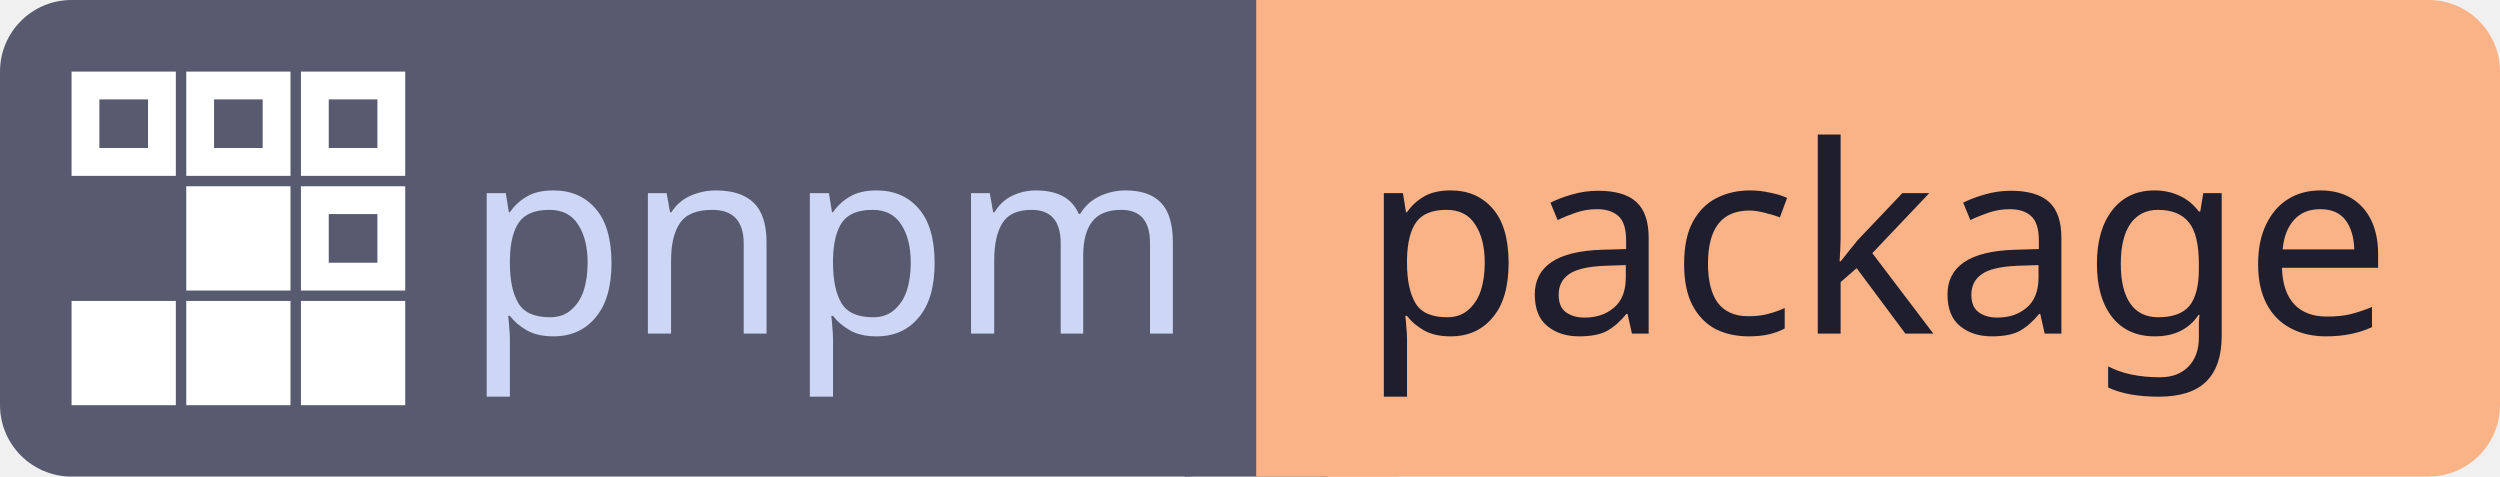
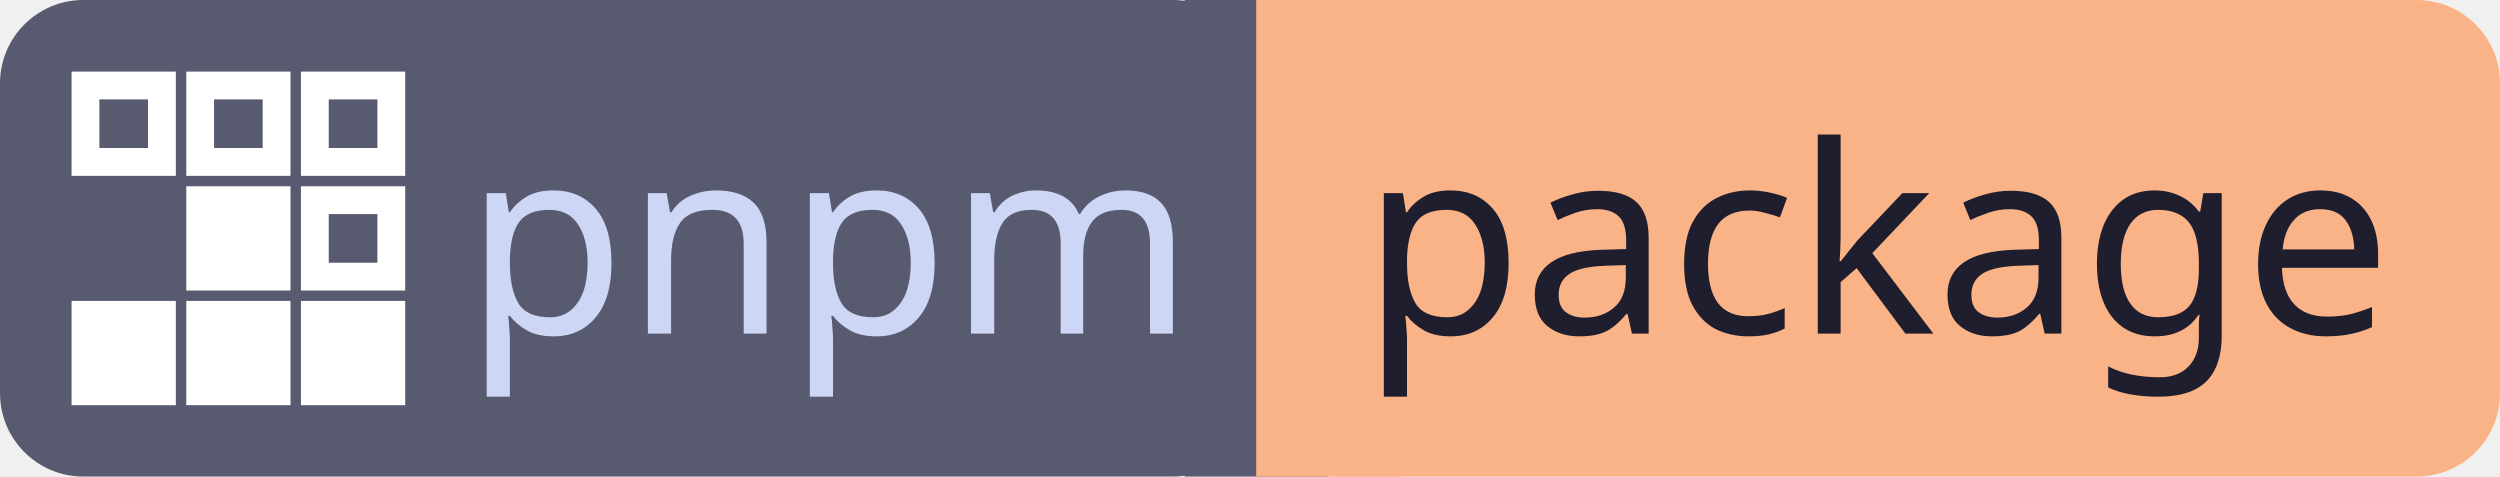
<svg xmlns="http://www.w3.org/2000/svg" id="pnpm" width="114.57" height="21.84" viewBox="0 0 114.57 21.84">
  <g shape-rendering="geometricPrecision">
-     <rect x="0" width="57.57" height="21.84" fill="#585b70" rx="3.28" ry="3.28" />
-     <rect x="57.57" width="57" height="21.84" fill="#fab387" rx="3.28" ry="3.28" />
+     <rect x="0" width="57.57" height="21.84" fill="#585b70" rx="3.82" ry="3.82" />
+     <rect x="57.57" width="57" height="21.84" fill="#fab387" rx="3.82" ry="3.82" />
    <rect x="54.29" width="6.55" height="21.84" fill="#585b70" rx="0" ry="0" />
    <rect x="57.57" width="6.55" height="21.84" fill="#fab387" rx="0" ry="0" />
  </g>
  <g text-anchor="middle" shape-rendering="geometricPrecision">
    <text fill="#cdd6f4" font-size="12.01" font-family="sans-serif" style="font-weight: 500" x="38.0" y="15.29">pnpm</text>
    <text fill="#1e1e2e" font-size="12.01" font-family="sans-serif" style="font-weight: 500" x="86.0" y="15.29">package</text>
  </g>
  <g shape-rendering="geometricPrecision">
    <svg width="15.29" height="15.29" viewBox="0 0 24 24" x="3.28" y="3.28" fill="none">
      <path fill="#ffffff" d="M0 0v7.5h7.5V0zm8.25 0v7.5h7.498V0zm8.25 0v7.5H24V0zM2 2h3.5v3.5H2zm8.25 0h3.498v3.5H10.25zm8.25 0H22v3.5h-3.5zM8.25 8.25v7.5h7.498v-7.5zm8.25 0v7.5H24v-7.5zm2 2H22v3.5h-3.5zM0 16.5V24h7.5v-7.5zm8.25 0V24h7.498v-7.5zm8.25 0V24H24v-7.5z" />
    </svg>
  </g>
</svg>
